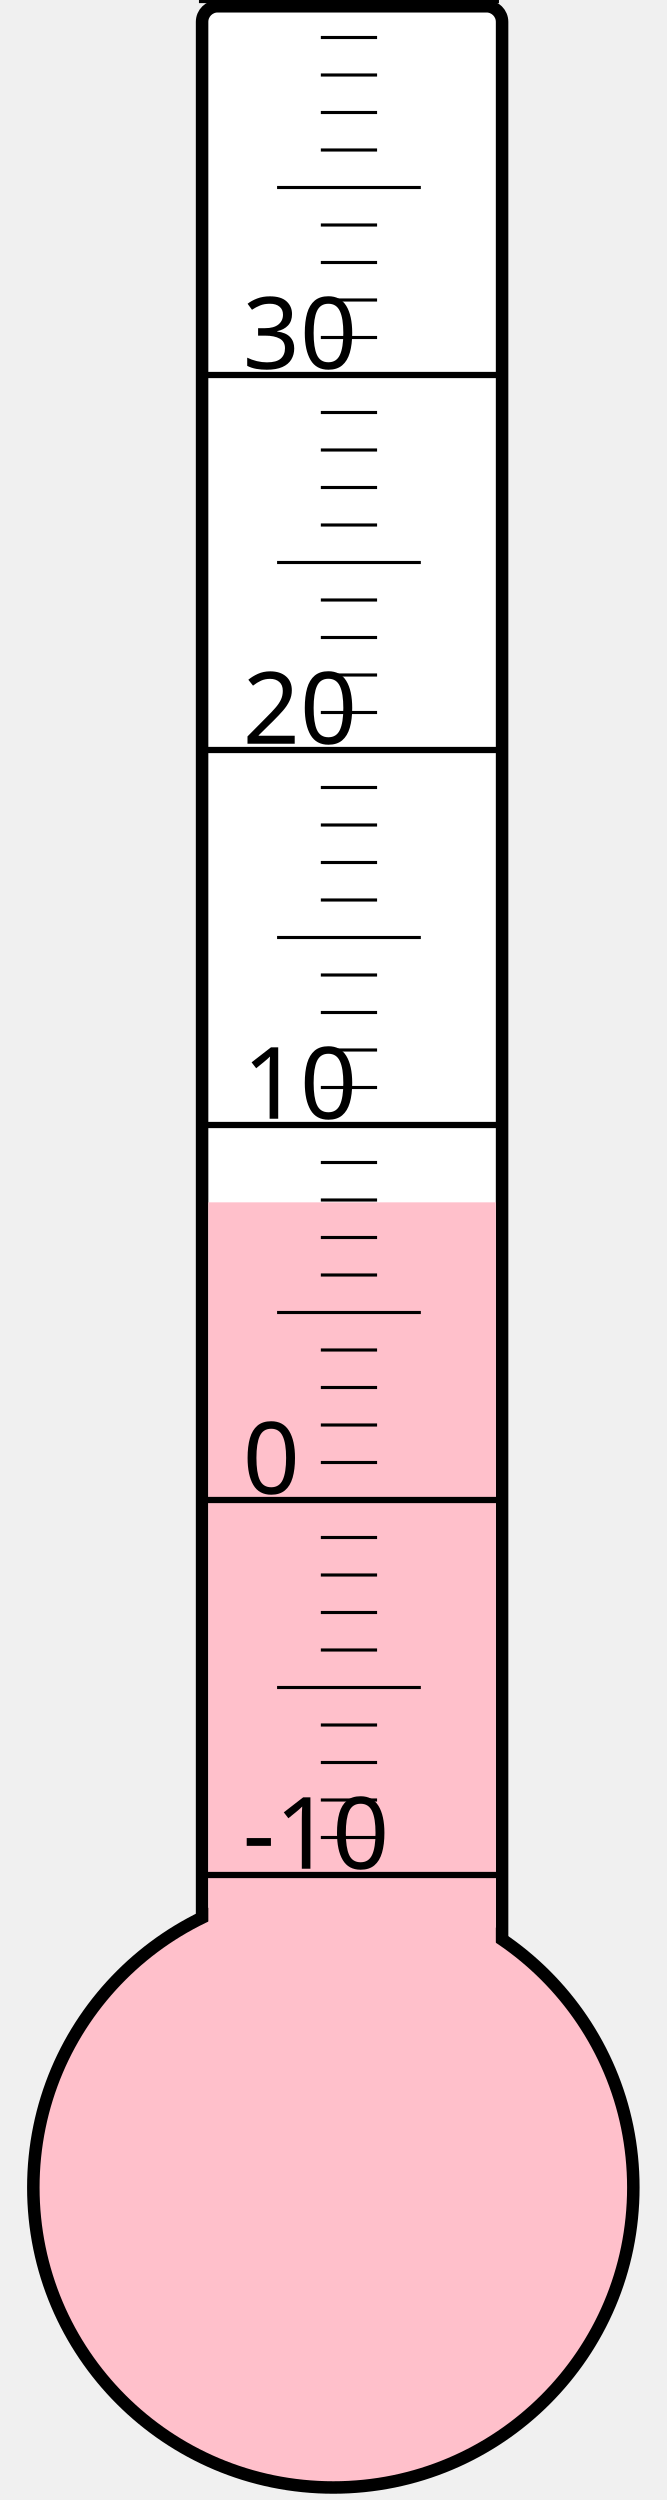
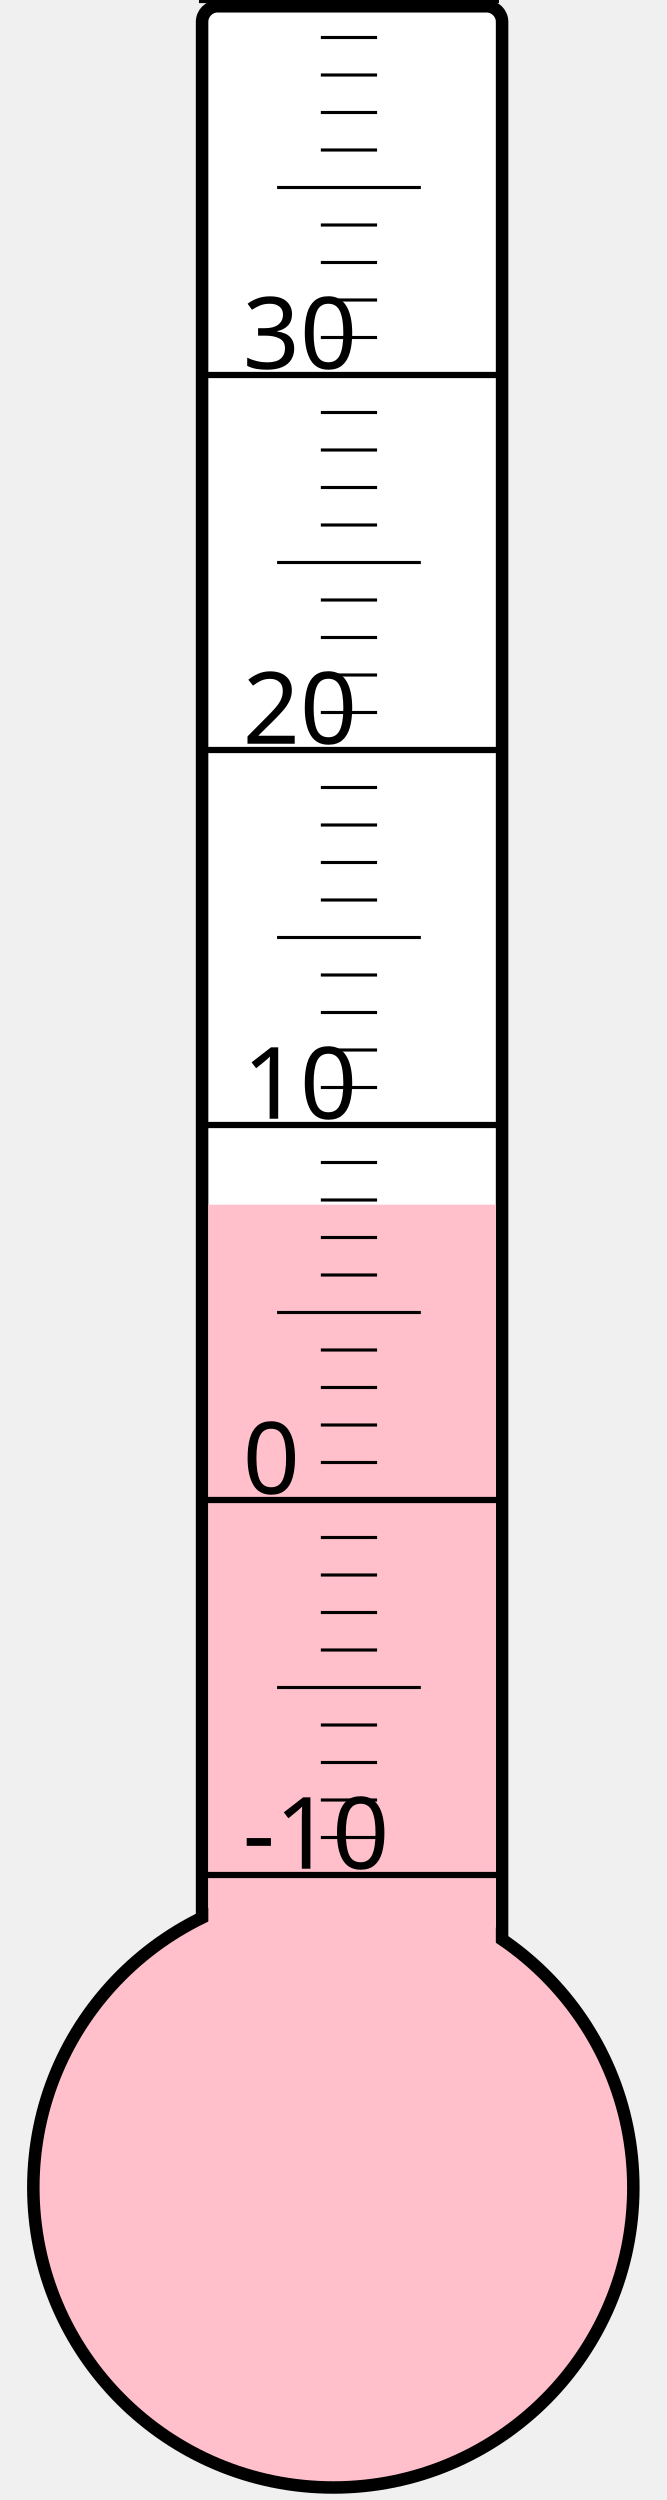
<svg xmlns="http://www.w3.org/2000/svg" width="40px" height="150px" viewBox="0 0 200 800">
  <rect width="200" height="800" x="0" y="0" style="fill: #ffffeb; fill-opacity: 0;" />
  <rect width="96" height="680" x="58" y="2" rx="5" ry="5" style="fill: white; fill-opacity: 1; stroke: black; stroke-width: 4;" />
  <circle cx="100" cy="700" r="96" style="fill: pink; stroke: black; stroke-width: 4;" />
-   <rect width="92" height="315.25" x="60" y="384.75" style="fill: pink; fill-opacity: 1; stroke-width: 0;" />
+   <rect width="92" height="314.5" x="60" y="385.5" style="fill: pink; fill-opacity: 1; stroke-width: 0;" />
  <text x="71" y="598" style="font-family: sans-serif; font-size: 24pt;">-10</text>
  <text x="71" y="478" style="font-family: sans-serif; font-size: 24pt;">0</text>
  <text x="71" y="358" style="font-family: sans-serif; font-size: 24pt;">10</text>
  <text x="71" y="238" style="font-family: sans-serif; font-size: 24pt;">20</text>
  <text x="71" y="118" style="font-family: sans-serif; font-size: 24pt;">30</text>
  <g style="stroke: black;">
    <line x1="57" y1="600" x2="153" y2="600" style="stroke-width: 2;" />
    <line x1="96" y1="588" x2="114" y2="588" style="stroke-width: 1;" />
    <line x1="96" y1="576" x2="114" y2="576" style="stroke-width: 1;" />
    <line x1="96" y1="564" x2="114" y2="564" style="stroke-width: 1;" />
    <line x1="96" y1="552" x2="114" y2="552" style="stroke-width: 1;" />
    <line x1="82" y1="540" x2="128" y2="540" style="stroke-width: 1;" />
    <line x1="96" y1="528" x2="114" y2="528" style="stroke-width: 1;" />
    <line x1="96" y1="516" x2="114" y2="516" style="stroke-width: 1;" />
    <line x1="96" y1="504" x2="114" y2="504" style="stroke-width: 1;" />
    <line x1="96" y1="492" x2="114" y2="492" style="stroke-width: 1;" />
    <line x1="57" y1="480" x2="153" y2="480" style="stroke-width: 2;" />
    <line x1="96" y1="468" x2="114" y2="468" style="stroke-width: 1;" />
    <line x1="96" y1="456" x2="114" y2="456" style="stroke-width: 1;" />
    <line x1="96" y1="444" x2="114" y2="444" style="stroke-width: 1;" />
    <line x1="96" y1="432" x2="114" y2="432" style="stroke-width: 1;" />
    <line x1="82" y1="420" x2="128" y2="420" style="stroke-width: 1;" />
    <line x1="96" y1="408" x2="114" y2="408" style="stroke-width: 1;" />
    <line x1="96" y1="396" x2="114" y2="396" style="stroke-width: 1;" />
    <line x1="96" y1="384" x2="114" y2="384" style="stroke-width: 1;" />
    <line x1="96" y1="372" x2="114" y2="372" style="stroke-width: 1;" />
    <line x1="57" y1="360" x2="153" y2="360" style="stroke-width: 2;" />
    <line x1="96" y1="348" x2="114" y2="348" style="stroke-width: 1;" />
    <line x1="96" y1="336" x2="114" y2="336" style="stroke-width: 1;" />
    <line x1="96" y1="324" x2="114" y2="324" style="stroke-width: 1;" />
    <line x1="96" y1="312" x2="114" y2="312" style="stroke-width: 1;" />
    <line x1="82" y1="300" x2="128" y2="300" style="stroke-width: 1;" />
    <line x1="96" y1="288" x2="114" y2="288" style="stroke-width: 1;" />
    <line x1="96" y1="276" x2="114" y2="276" style="stroke-width: 1;" />
    <line x1="96" y1="264" x2="114" y2="264" style="stroke-width: 1;" />
    <line x1="96" y1="252" x2="114" y2="252" style="stroke-width: 1;" />
    <line x1="57" y1="240" x2="153" y2="240" style="stroke-width: 2;" />
    <line x1="96" y1="228" x2="114" y2="228" style="stroke-width: 1;" />
    <line x1="96" y1="216" x2="114" y2="216" style="stroke-width: 1;" />
    <line x1="96" y1="204" x2="114" y2="204" style="stroke-width: 1;" />
    <line x1="96" y1="192" x2="114" y2="192" style="stroke-width: 1;" />
    <line x1="82" y1="180" x2="128" y2="180" style="stroke-width: 1;" />
    <line x1="96" y1="168" x2="114" y2="168" style="stroke-width: 1;" />
    <line x1="96" y1="156" x2="114" y2="156" style="stroke-width: 1;" />
    <line x1="96" y1="144" x2="114" y2="144" style="stroke-width: 1;" />
    <line x1="96" y1="132" x2="114" y2="132" style="stroke-width: 1;" />
    <line x1="57" y1="120" x2="153" y2="120" style="stroke-width: 2;" />
    <line x1="96" y1="108" x2="114" y2="108" style="stroke-width: 1;" />
    <line x1="96" y1="96" x2="114" y2="96" style="stroke-width: 1;" />
    <line x1="96" y1="84" x2="114" y2="84" style="stroke-width: 1;" />
    <line x1="96" y1="72" x2="114" y2="72" style="stroke-width: 1;" />
    <line x1="82" y1="60" x2="128" y2="60" style="stroke-width: 1;" />
    <line x1="96" y1="48" x2="114" y2="48" style="stroke-width: 1;" />
    <line x1="96" y1="36" x2="114" y2="36" style="stroke-width: 1;" />
    <line x1="96" y1="24" x2="114" y2="24" style="stroke-width: 1;" />
    <line x1="96" y1="12" x2="114" y2="12" style="stroke-width: 1;" />
    <line x1="57" y1="0" x2="153" y2="0" style="stroke-width: 2;" />
  </g>
</svg>
